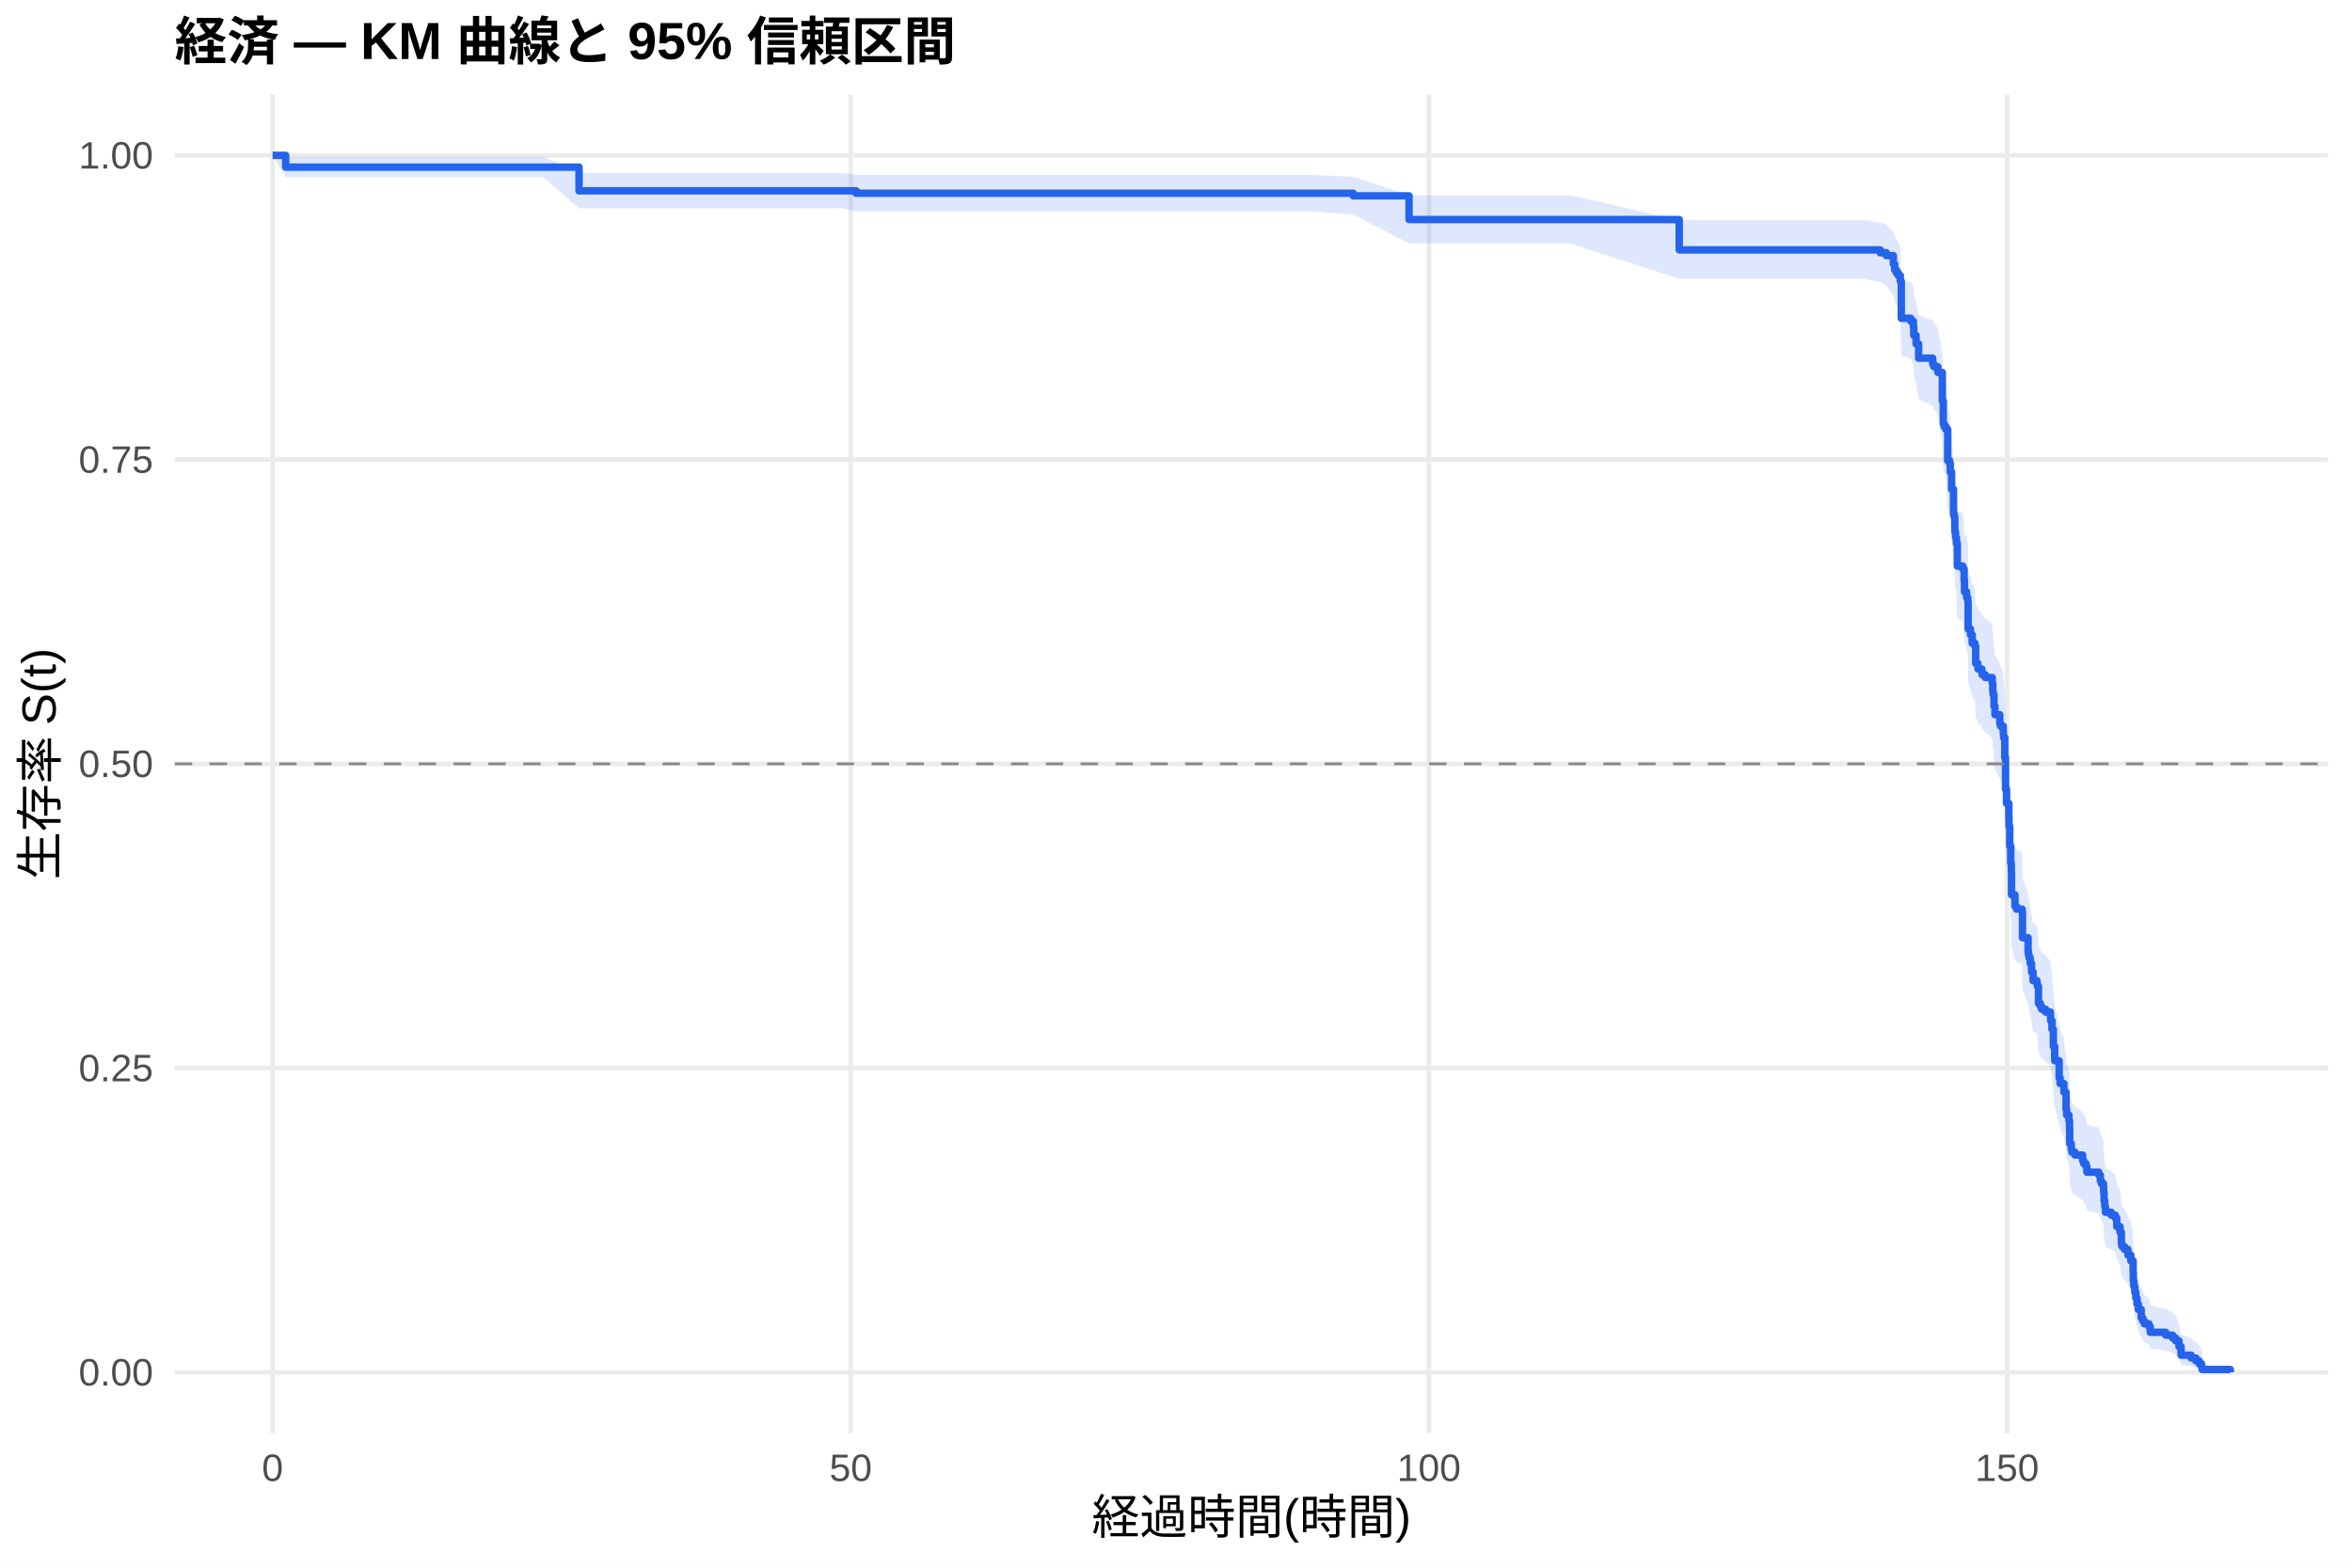
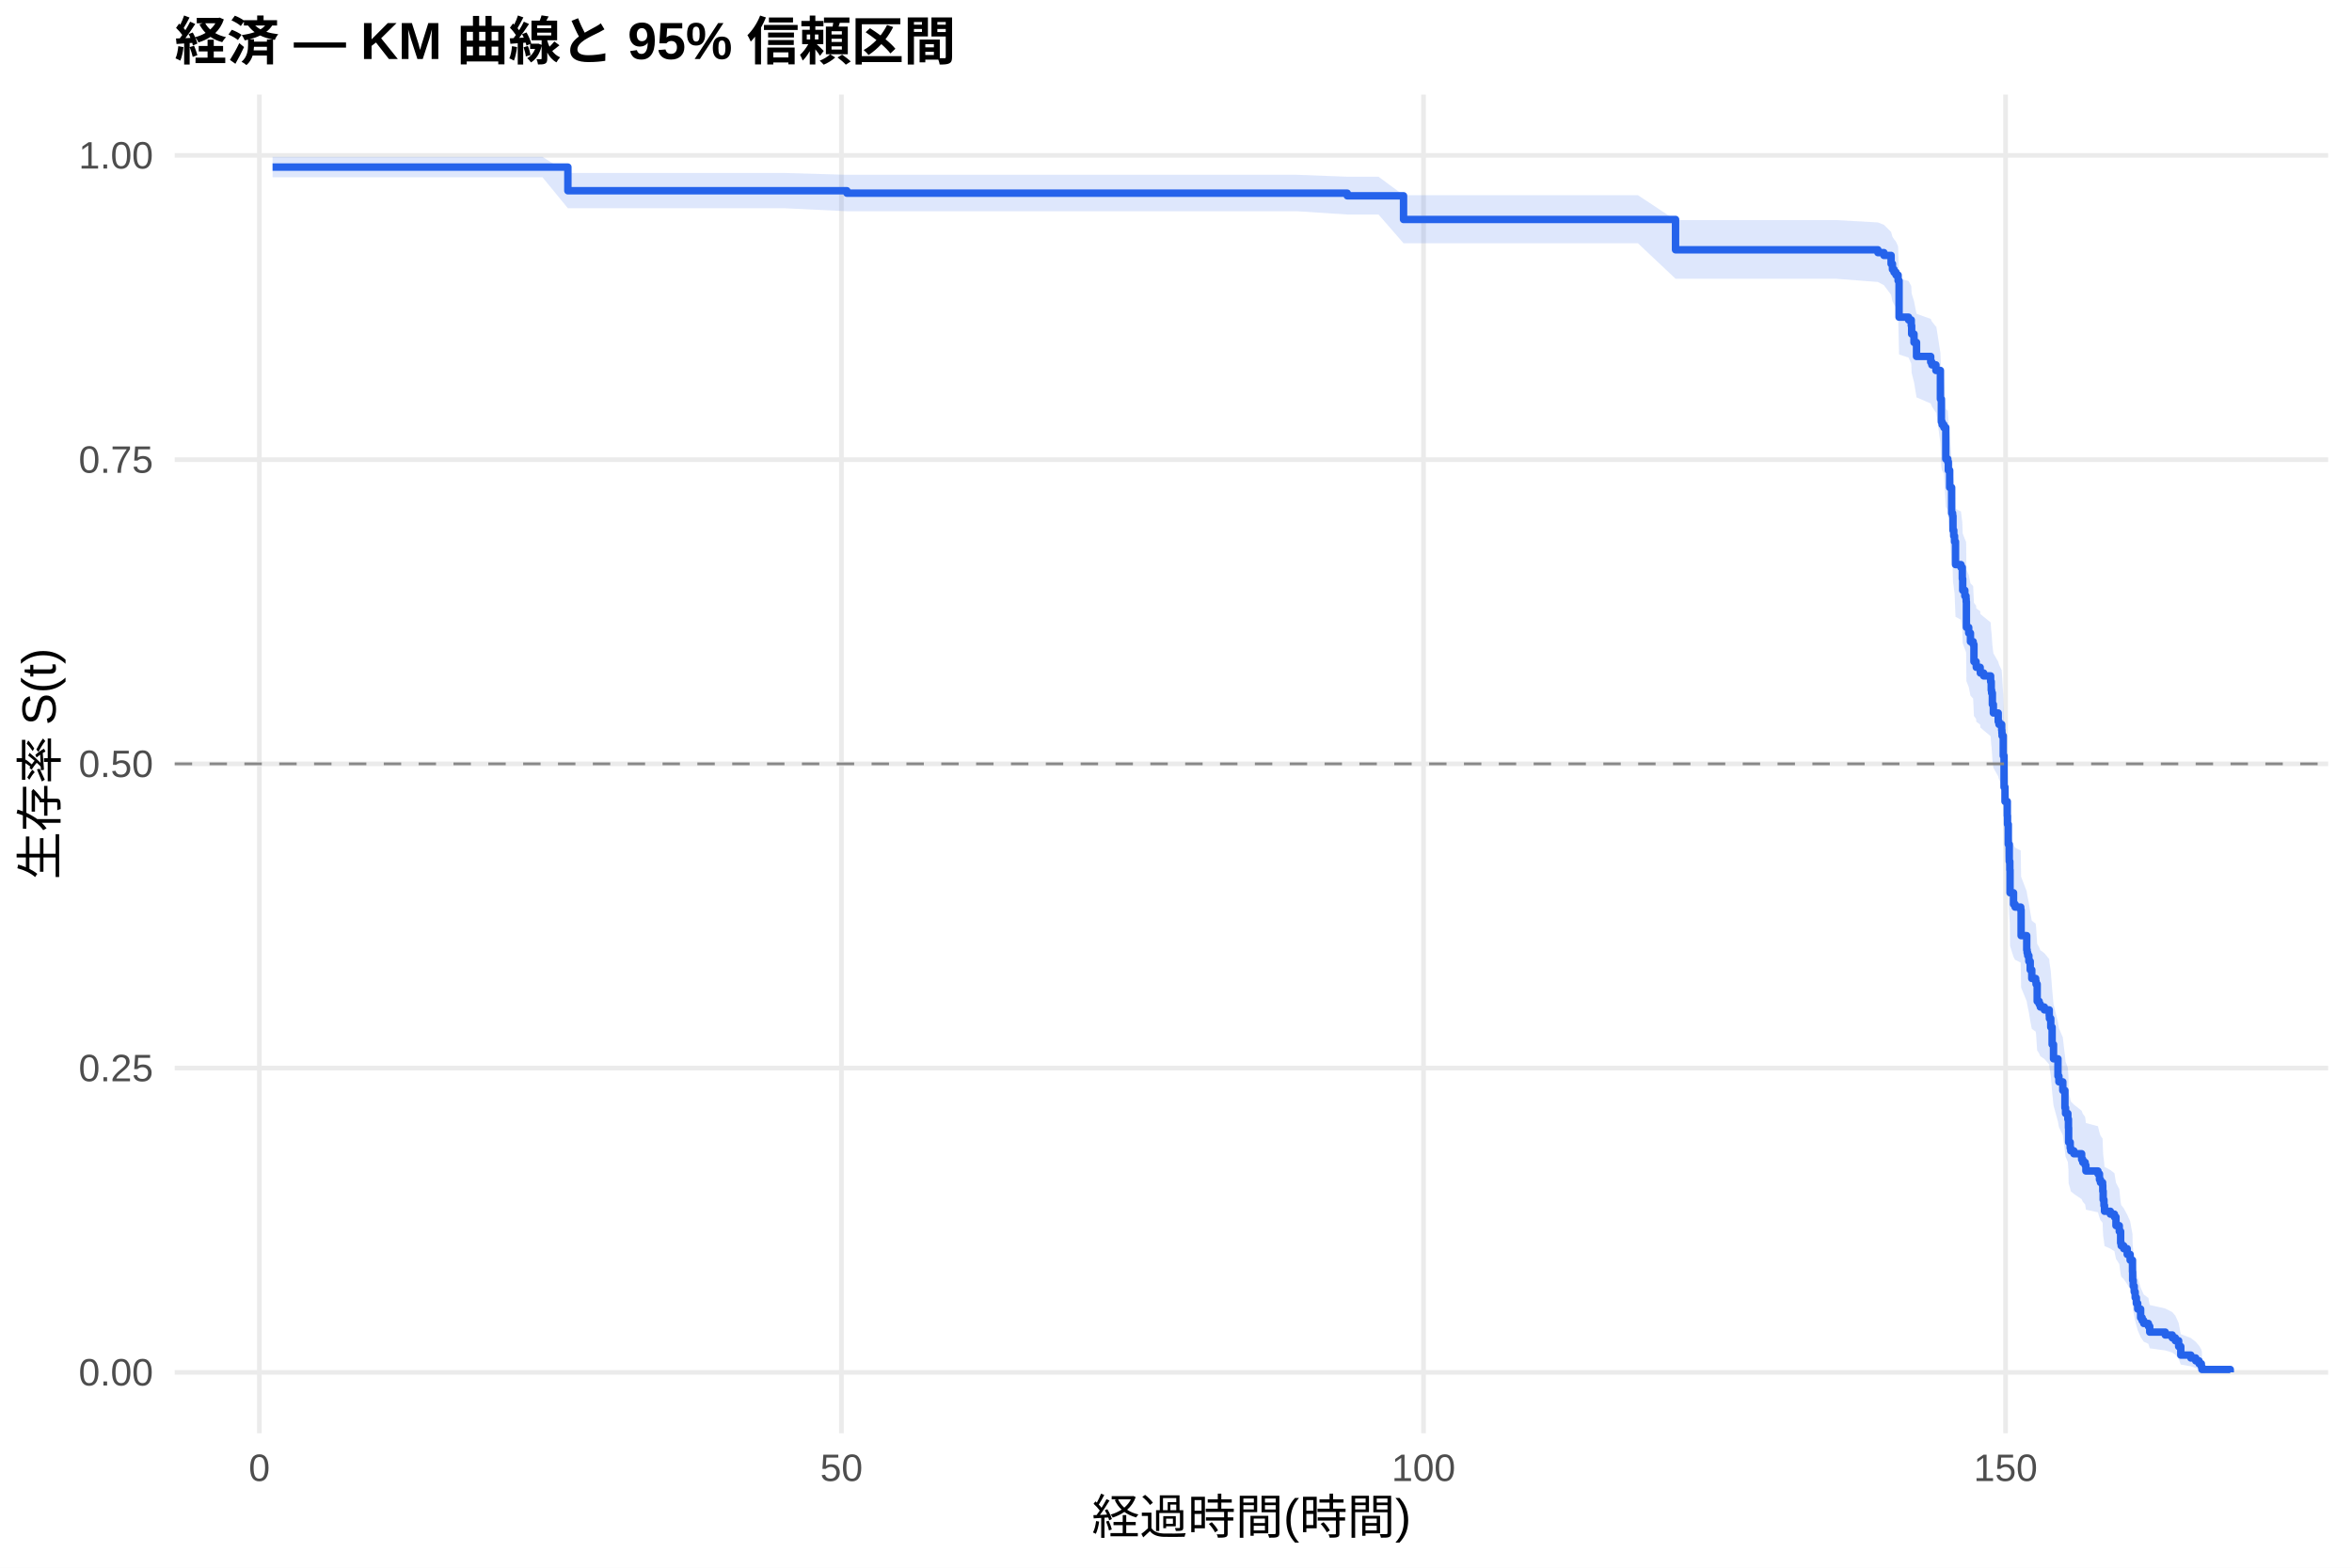
<svg xmlns="http://www.w3.org/2000/svg" width="540.00pt" height="360.00pt" viewBox="0 0 540.00 360.00">
  <g class="svglite">
    <defs>
      <style type="text/css">
    .svglite line, .svglite polyline, .svglite polygon, .svglite path, .svglite rect, .svglite circle {
      fill: none;
      stroke: #000000;
      stroke-linecap: round;
      stroke-linejoin: round;
      stroke-miterlimit: 10.00;
    }
    .svglite text {
      white-space: pre;
    }
    .svglite g.glyphgroup path {
      fill: inherit;
      stroke: none;
    }
  </style>
    </defs>
    <rect width="100%" height="100%" style="stroke: none; fill: #FFFFFF;" />
    <defs>
      <clipPath id="cpMC4wMHw1NDAuMDB8MC4wMHwzNjAuMDA=">
        <rect x="0.00" y="0.00" width="540.00" height="360.00" />
      </clipPath>
    </defs>
    <g clip-path="url(#cpMC4wMHw1NDAuMDB8MC4wMHwzNjAuMDA=)">
      <rect x="0" y="0.00" width="540.00" height="360.00" style="stroke-width: 1.07; stroke: none; fill: #FFFFFF;" />
    </g>
    <defs>
      <clipPath id="cpNDAuMTF8NTM0LjUyfDIxLjcxfDMyOS4xMg==">
        <rect x="40.11" y="21.71" width="494.41" height="307.41" />
      </clipPath>
    </defs>
    <g clip-path="url(#cpNDAuMTF8NTM0LjUyfDIxLjcxfDMyOS4xMg==)">
      <polyline points="40.11,315.14 534.52,315.14 " style="stroke-width: 1.07; stroke: #EBEBEB; stroke-linecap: butt;" />
      <polyline points="40.11,245.28 534.52,245.28 " style="stroke-width: 1.07; stroke: #EBEBEB; stroke-linecap: butt;" />
      <polyline points="40.11,175.41 534.52,175.41 " style="stroke-width: 1.07; stroke: #EBEBEB; stroke-linecap: butt;" />
      <polyline points="40.11,105.55 534.52,105.55 " style="stroke-width: 1.07; stroke: #EBEBEB; stroke-linecap: butt;" />
      <polyline points="40.11,35.68 534.52,35.68 " style="stroke-width: 1.07; stroke: #EBEBEB; stroke-linecap: butt;" />
-       <polyline points="62.58,329.12 62.58,21.71 " style="stroke-width: 1.07; stroke: #EBEBEB; stroke-linecap: butt;" />
-       <polyline points="195.32,329.12 195.32,21.71 " style="stroke-width: 1.07; stroke: #EBEBEB; stroke-linecap: butt;" />
-       <polyline points="328.07,329.12 328.07,21.71 " style="stroke-width: 1.07; stroke: #EBEBEB; stroke-linecap: butt;" />
-       <polyline points="460.81,329.12 460.81,21.71 " style="stroke-width: 1.07; stroke: #EBEBEB; stroke-linecap: butt;" />
-       <polygon points="62.58,35.68 65.59,36.02 82.01,36.02 110.55,36.02 124.75,36.02 132.94,39.73 134.88,39.73 148.33,39.73 165.77,39.73 185.55,39.73 193.73,39.73 196.56,40.15 205.15,40.15 220.46,40.15 239.97,40.15 255.90,40.15 267.76,40.15 282.67,40.15 301.21,40.15 310.68,40.60 323.51,44.84 327.62,44.84 340.85,44.84 360.37,44.84 385.54,50.56 388.20,50.56 405.54,50.56 428.42,50.56 431.69,51.10 433.07,51.65 434.70,53.31 435.01,54.43 435.37,54.99 435.81,55.55 436.30,56.68 436.52,64.14 438.69,64.73 439.30,65.89 439.39,67.65 439.92,69.41 440.50,72.37 443.73,73.56 443.99,74.15 444.92,75.35 445.94,81.35 446.16,86.19 446.34,86.80 446.74,87.41 447.18,94.14 447.62,94.75 447.76,96.60 448.07,100.30 448.51,105.88 448.73,106.51 448.82,109.62 448.99,110.87 449.17,112.13 449.39,117.15 450.63,117.77 450.94,120.29 451.03,122.82 451.47,122.82 451.52,124.09 451.78,124.72 451.83,125.36 451.87,131.09 452.40,132.37 452.80,134.29 453.42,134.93 453.60,138.77 454.08,139.42 454.13,140.06 455.01,140.70 455.06,141.34 455.81,141.99 457.40,143.28 457.53,145.21 457.62,145.86 457.80,148.44 458.02,150.38 459.13,152.33 459.30,152.98 459.92,154.27 459.97,154.92 460.01,155.57 460.28,160.13 460.45,167.32 460.68,170.60 461.21,173.89 461.25,175.87 461.43,180.49 461.65,184.46 461.78,186.45 461.83,191.78 462.62,194.45 462.98,195.11 464.26,195.78 464.35,201.81 465.63,205.17 465.72,205.85 465.85,206.52 466.12,207.87 466.43,209.89 466.78,211.92 467.67,212.60 467.76,213.28 468.02,217.35 468.46,218.03 468.73,218.71 469.66,219.39 470.76,220.75 470.81,221.43 471.12,223.48 471.43,227.58 471.74,231.02 472.76,235.15 472.98,236.53 473.86,238.61 474.35,242.77 474.48,244.17 475.01,245.56 475.15,247.66 475.19,251.16 475.54,252.57 475.68,253.27 476.38,253.98 478.15,255.39 478.42,256.09 478.95,256.80 479.13,258.22 481.87,258.93 482.22,260.35 482.45,261.06 482.93,261.77 482.98,263.20 483.07,265.34 483.24,266.78 483.38,268.22 484.70,268.94 485.63,269.66 485.99,271.83 486.74,273.28 487.05,276.20 487.18,276.93 487.76,277.66 488.55,279.14 489.22,280.61 489.75,283.58 489.79,285.83 489.92,287.33 490.14,288.85 490.37,290.37 490.63,291.90 490.94,293.45 491.61,295.78 491.96,296.57 492.31,297.36 493.37,298.15 493.68,299.76 497.22,300.57 498.82,301.38 499.53,302.20 500.28,303.86 500.76,306.42 503.07,307.30 504.17,308.18 504.92,309.06 505.45,309.91 505.59,310.49 505.59,315.05 505.45,314.81 504.92,314.50 504.17,314.15 503.07,313.77 500.76,313.36 500.28,312.05 499.53,311.11 498.82,310.63 497.22,310.14 493.68,309.65 493.37,308.65 492.31,308.14 491.96,307.62 491.61,307.10 490.94,305.53 490.63,304.46 490.37,303.38 490.14,302.29 489.92,301.19 489.79,300.08 489.75,298.41 489.22,296.15 488.55,295.02 487.76,293.87 487.18,293.30 487.05,292.72 486.74,290.41 485.99,289.25 485.63,287.50 484.70,286.92 483.38,286.33 483.24,285.16 483.07,283.98 482.98,282.20 482.93,281.01 482.45,280.42 482.22,279.82 481.87,278.63 479.13,278.03 478.95,276.83 478.42,276.23 478.15,275.63 476.38,274.43 475.68,273.83 475.54,273.23 475.19,272.02 475.15,268.99 475.01,267.16 474.48,265.94 474.35,264.72 473.86,261.04 472.98,259.20 472.76,257.96 471.74,254.25 471.43,251.15 471.12,247.41 470.81,245.54 470.76,244.91 469.66,243.66 468.73,243.04 468.46,242.41 468.02,241.78 467.76,238.01 467.67,237.38 466.78,236.75 466.43,234.86 466.12,232.96 465.85,231.69 465.72,231.06 465.63,230.43 464.35,227.25 464.26,221.52 462.98,220.88 462.62,220.24 461.83,217.68 461.78,212.54 461.65,210.61 461.43,206.74 461.25,202.22 461.21,200.27 460.68,197.02 460.45,193.77 460.28,186.58 460.01,181.99 459.97,181.33 459.92,180.67 459.30,179.36 459.13,178.70 458.02,176.72 457.80,174.74 457.62,172.10 457.53,171.43 457.40,169.45 455.81,168.12 455.06,167.46 455.01,166.79 454.13,166.13 454.08,165.46 453.60,164.80 453.42,160.80 452.80,160.14 452.40,158.13 451.87,156.80 451.83,150.76 451.78,150.09 451.52,149.42 451.47,148.07 451.03,148.07 450.94,145.39 450.63,142.70 449.39,142.03 449.17,136.63 448.99,135.27 448.82,133.92 448.73,130.52 448.51,129.84 448.07,123.70 447.76,119.59 447.62,117.53 447.18,116.84 446.74,109.24 446.34,108.55 446.16,107.86 445.94,102.28 444.92,95.26 443.99,93.84 443.73,93.14 440.50,91.72 439.92,88.16 439.39,86.02 439.30,83.87 438.69,82.43 436.52,81.71 436.30,72.24 435.81,70.77 435.37,70.03 435.01,69.28 434.70,67.80 433.07,65.55 431.69,64.80 428.42,64.04 405.54,64.04 388.20,64.04 385.54,64.04 360.37,55.89 340.85,55.89 327.62,55.89 323.51,55.89 310.68,49.29 301.21,48.54 282.67,48.54 267.76,48.54 255.90,48.54 239.97,48.54 220.46,48.54 205.15,48.54 196.56,48.54 193.73,47.84 185.55,47.84 165.77,47.84 148.33,47.84 134.88,47.84 132.94,47.84 124.75,40.72 110.55,40.72 82.01,40.72 65.59,40.72 62.58,35.68 " style="stroke-width: 0.00; stroke: none; stroke-linecap: butt; fill: #2563EB; fill-opacity: 0.15;" />
-       <polyline points="62.58,35.68 65.59,36.02 82.01,36.02 110.55,36.02 124.75,36.02 132.94,39.73 134.88,39.73 148.33,39.73 165.77,39.73 185.55,39.73 193.73,39.73 196.56,40.15 205.15,40.15 220.46,40.15 239.97,40.15 255.90,40.15 267.76,40.15 282.67,40.15 301.21,40.15 310.68,40.60 323.51,44.84 327.62,44.84 340.85,44.84 360.37,44.84 385.54,50.56 388.20,50.56 405.54,50.56 428.42,50.56 431.69,51.10 433.07,51.65 434.70,53.31 435.01,54.43 435.37,54.99 435.81,55.55 436.30,56.68 436.52,64.14 438.69,64.73 439.30,65.89 439.39,67.65 439.92,69.41 440.50,72.37 443.73,73.56 443.99,74.15 444.92,75.35 445.94,81.35 446.16,86.19 446.34,86.80 446.74,87.41 447.18,94.14 447.62,94.75 447.76,96.60 448.07,100.30 448.51,105.88 448.73,106.51 448.82,109.62 448.99,110.87 449.17,112.13 449.39,117.15 450.63,117.77 450.94,120.29 451.03,122.82 451.47,122.82 451.52,124.09 451.78,124.72 451.83,125.36 451.87,131.09 452.40,132.37 452.80,134.29 453.42,134.93 453.60,138.77 454.08,139.42 454.13,140.06 455.01,140.70 455.06,141.34 455.81,141.99 457.40,143.28 457.53,145.21 457.62,145.86 457.80,148.44 458.02,150.38 459.13,152.33 459.30,152.98 459.92,154.27 459.97,154.92 460.01,155.57 460.28,160.13 460.45,167.32 460.68,170.60 461.21,173.89 461.25,175.87 461.43,180.49 461.65,184.46 461.78,186.45 461.83,191.78 462.62,194.45 462.98,195.11 464.26,195.78 464.35,201.81 465.63,205.17 465.72,205.85 465.85,206.52 466.12,207.87 466.43,209.89 466.78,211.92 467.67,212.60 467.76,213.28 468.02,217.35 468.46,218.03 468.73,218.71 469.66,219.39 470.76,220.75 470.81,221.43 471.12,223.48 471.43,227.58 471.74,231.02 472.76,235.15 472.98,236.53 473.86,238.61 474.35,242.77 474.48,244.17 475.01,245.56 475.15,247.66 475.19,251.16 475.54,252.57 475.68,253.27 476.38,253.98 478.15,255.39 478.42,256.09 478.95,256.80 479.13,258.22 481.87,258.93 482.22,260.35 482.45,261.06 482.93,261.77 482.98,263.20 483.07,265.34 483.24,266.78 483.38,268.22 484.70,268.94 485.63,269.66 485.99,271.83 486.74,273.28 487.05,276.20 487.18,276.93 487.76,277.66 488.55,279.14 489.22,280.61 489.75,283.58 489.79,285.83 489.92,287.33 490.14,288.85 490.37,290.37 490.63,291.90 490.94,293.45 491.61,295.78 491.96,296.57 492.31,297.36 493.37,298.15 493.68,299.76 497.22,300.57 498.82,301.38 499.53,302.20 500.28,303.86 500.76,306.42 503.07,307.30 504.17,308.18 504.92,309.06 505.45,309.91 505.59,310.49 " style="stroke-width: 1.07; stroke: none; stroke-linecap: butt;" />
-       <polyline points="505.59,315.05 505.45,314.81 504.92,314.50 504.17,314.15 503.07,313.77 500.76,313.36 500.28,312.05 499.53,311.11 498.82,310.63 497.22,310.14 493.68,309.65 493.37,308.65 492.31,308.14 491.96,307.62 491.61,307.10 490.94,305.53 490.63,304.46 490.37,303.38 490.14,302.29 489.92,301.19 489.79,300.08 489.75,298.41 489.22,296.15 488.55,295.02 487.76,293.87 487.18,293.30 487.05,292.72 486.74,290.41 485.99,289.25 485.63,287.50 484.70,286.92 483.38,286.33 483.24,285.16 483.07,283.98 482.98,282.20 482.93,281.01 482.45,280.42 482.22,279.82 481.87,278.63 479.13,278.03 478.95,276.83 478.42,276.23 478.15,275.63 476.38,274.43 475.68,273.83 475.54,273.23 475.19,272.02 475.15,268.99 475.01,267.16 474.48,265.94 474.35,264.72 473.86,261.04 472.98,259.20 472.76,257.96 471.74,254.25 471.43,251.15 471.12,247.41 470.81,245.54 470.76,244.91 469.66,243.66 468.73,243.04 468.46,242.41 468.02,241.78 467.76,238.01 467.67,237.38 466.78,236.75 466.43,234.86 466.12,232.96 465.85,231.69 465.72,231.06 465.63,230.43 464.35,227.25 464.26,221.52 462.98,220.88 462.62,220.24 461.83,217.68 461.78,212.54 461.65,210.61 461.43,206.74 461.25,202.22 461.21,200.27 460.68,197.02 460.45,193.77 460.28,186.58 460.01,181.99 459.97,181.33 459.92,180.67 459.30,179.36 459.13,178.70 458.02,176.72 457.80,174.74 457.62,172.10 457.53,171.43 457.40,169.45 455.81,168.12 455.06,167.46 455.01,166.79 454.13,166.13 454.08,165.46 453.60,164.80 453.42,160.80 452.80,160.14 452.40,158.13 451.87,156.80 451.83,150.76 451.78,150.09 451.52,149.42 451.47,148.07 451.03,148.07 450.94,145.39 450.63,142.70 449.39,142.03 449.17,136.63 448.99,135.27 448.82,133.92 448.73,130.52 448.51,129.84 448.07,123.70 447.76,119.59 447.62,117.53 447.18,116.84 446.74,109.24 446.34,108.55 446.16,107.86 445.94,102.28 444.92,95.26 443.99,93.84 443.73,93.14 440.50,91.72 439.92,88.16 439.39,86.02 439.30,83.87 438.69,82.43 436.52,81.71 436.30,72.24 435.81,70.77 435.37,70.03 435.01,69.28 434.70,67.80 433.07,65.55 431.69,64.80 428.42,64.04 405.54,64.04 388.20,64.04 385.54,64.04 360.37,55.89 340.85,55.89 327.62,55.89 323.51,55.89 310.68,49.29 301.21,48.54 282.67,48.54 267.76,48.54 255.90,48.54 239.97,48.54 220.46,48.54 205.15,48.54 196.56,48.54 193.73,47.84 185.55,47.84 165.77,47.84 148.33,47.84 134.88,47.84 132.94,47.84 124.75,40.72 110.55,40.72 82.01,40.72 65.59,40.72 62.58,35.68 " style="stroke-width: 1.07; stroke: none; stroke-linecap: butt;" />
-       <polyline points="62.58,35.68 65.59,35.68 65.59,38.38 82.01,38.38 82.01,38.38 110.55,38.38 110.55,38.38 124.75,38.38 124.75,38.38 132.94,38.38 132.94,43.82 134.88,43.82 134.88,43.82 148.33,43.82 148.33,43.82 165.77,43.82 165.77,43.82 185.55,43.82 185.55,43.82 193.73,43.82 193.73,43.82 196.56,43.82 196.56,44.38 205.15,44.38 205.15,44.38 220.46,44.38 220.46,44.38 239.97,44.38 239.97,44.38 255.90,44.38 255.90,44.38 267.76,44.38 267.76,44.38 282.67,44.38 282.67,44.38 301.21,44.38 301.21,44.38 310.68,44.38 310.68,44.98 323.51,44.98 323.51,50.42 327.62,50.42 327.62,50.42 340.85,50.42 340.85,50.42 360.37,50.42 360.37,50.42 385.54,50.42 385.54,57.39 388.20,57.39 388.20,57.39 405.54,57.39 405.54,57.39 428.42,57.39 428.42,57.39 431.69,57.39 431.69,58.04 433.07,58.04 433.07,58.69 434.70,58.69 434.70,60.66 435.01,60.66 435.01,61.97 435.37,61.97 435.37,62.62 435.81,62.62 435.81,63.27 436.30,63.27 436.30,64.58 436.52,64.58 436.52,73.09 438.69,73.09 438.69,73.74 439.30,73.74 439.30,75.05 439.39,75.05 439.39,77.01 439.92,77.01 439.92,78.97 440.50,78.97 440.50,82.25 443.73,82.25 443.73,83.55 443.99,83.55 443.99,84.21 444.92,84.21 444.92,85.52 445.94,85.52 445.94,92.06 446.16,92.06 446.16,97.29 446.34,97.29 446.34,97.95 446.74,97.95 446.74,98.60 447.18,98.60 447.18,105.80 447.62,105.80 447.62,106.45 447.76,106.45 447.76,108.41 448.07,108.41 448.07,112.34 448.51,112.34 448.51,118.23 448.73,118.23 448.73,118.88 448.82,118.88 448.82,122.15 448.99,122.15 448.99,123.46 449.17,123.46 449.17,124.77 449.39,124.77 449.39,130.00 450.63,130.00 450.63,130.66 450.94,130.66 450.94,133.27 451.03,133.27 451.03,135.89 451.47,135.89 451.47,135.89 451.52,135.89 451.52,137.20 451.78,137.20 451.78,137.86 451.83,137.86 451.83,138.52 451.87,138.52 451.87,144.43 452.40,144.43 452.40,145.74 452.80,145.74 452.80,147.71 453.42,147.71 453.42,148.37 453.60,148.37 453.60,152.31 454.08,152.31 454.08,152.96 454.13,152.96 454.13,153.62 455.01,153.62 455.01,154.28 455.06,154.28 455.06,154.93 455.81,154.93 455.81,155.59 457.40,155.59 457.40,156.90 457.53,156.90 457.53,158.87 457.62,158.87 457.62,159.53 457.80,159.53 457.80,162.15 458.02,162.15 458.02,164.12 459.13,164.12 459.13,166.09 459.30,166.09 459.30,166.75 459.92,166.75 459.92,168.06 459.97,168.06 459.97,168.72 460.01,168.72 460.01,169.38 460.28,169.38 460.28,173.97 460.45,173.97 460.45,181.20 460.68,181.20 460.68,184.48 461.21,184.48 461.21,187.76 461.25,187.76 461.25,189.73 461.43,189.73 461.43,194.33 461.65,194.33 461.65,198.27 461.78,198.27 461.78,200.24 461.83,200.24 461.83,205.49 462.62,205.49 462.62,208.12 462.98,208.12 462.98,208.77 464.26,208.77 464.26,209.43 464.35,209.43 464.35,215.34 465.63,215.34 465.63,218.62 465.72,218.62 465.72,219.28 465.85,219.28 465.85,219.94 466.12,219.94 466.12,221.25 466.43,221.25 466.43,223.22 466.78,223.22 466.78,225.19 467.67,225.19 467.67,225.84 467.76,225.84 467.76,226.50 468.02,226.50 468.02,230.44 468.46,230.44 468.46,231.10 468.73,231.10 468.73,231.75 469.66,231.75 469.66,232.41 470.76,232.41 470.76,233.72 470.81,233.72 470.81,234.38 471.12,234.38 471.12,236.35 471.43,236.35 471.43,240.29 471.74,240.29 471.74,243.57 472.76,243.57 472.76,247.51 472.98,247.51 472.98,248.83 473.86,248.83 473.86,250.80 474.35,250.80 474.35,254.74 474.48,254.74 474.48,256.05 475.01,256.05 475.01,257.36 475.15,257.36 475.15,259.33 475.19,259.33 475.19,262.61 475.54,262.61 475.54,263.93 475.68,263.93 475.68,264.58 476.38,264.58 476.38,265.24 478.15,265.24 478.15,266.55 478.42,266.55 478.42,267.21 478.95,267.21 478.95,267.87 479.13,267.87 479.13,269.18 481.87,269.18 481.87,269.84 482.22,269.84 482.22,271.15 482.45,271.15 482.45,271.81 482.93,271.81 482.93,272.46 482.98,272.46 482.98,273.78 483.07,273.78 483.07,275.75 483.24,275.75 483.24,277.06 483.38,277.06 483.38,278.37 484.70,278.37 484.70,279.03 485.63,279.03 485.63,279.69 485.99,279.69 485.99,281.66 486.74,281.66 486.74,282.97 487.05,282.97 487.05,285.60 487.18,285.60 487.18,286.25 487.76,286.25 487.76,286.91 488.55,286.91 488.55,288.22 489.22,288.22 489.22,289.54 489.75,289.54 489.75,292.16 489.79,292.16 489.79,294.13 489.92,294.13 489.92,295.44 490.14,295.44 490.14,296.76 490.37,296.76 490.37,298.07 490.63,298.07 490.63,299.38 490.94,299.38 490.94,300.70 491.61,300.70 491.61,302.67 491.96,302.67 491.96,303.32 492.31,303.32 492.31,303.98 493.37,303.98 493.37,304.64 493.68,304.64 493.68,305.95 497.22,305.95 497.22,306.61 498.82,306.61 498.82,307.26 499.53,307.26 499.53,307.92 500.28,307.92 500.28,309.23 500.76,309.23 500.76,311.20 503.07,311.20 503.07,311.86 504.17,311.86 504.17,312.52 504.92,312.52 504.92,313.17 505.45,313.17 505.45,313.83 505.59,313.83 505.59,314.49 512.05,314.49 512.05,315.14 " style="stroke-width: 1.71; stroke: #2563EB; stroke-linecap: butt;" />
+       <polyline points="59.55,329.12 59.55,21.71 " style="stroke-width: 1.07; stroke: #EBEBEB; stroke-linecap: butt;" />
+       <polyline points="193.19,329.12 193.19,21.71 " style="stroke-width: 1.07; stroke: #EBEBEB; stroke-linecap: butt;" />
+       <polyline points="326.83,329.12 326.83,21.71 " style="stroke-width: 1.07; stroke: #EBEBEB; stroke-linecap: butt;" />
+       <polyline points="460.46,329.12 460.46,21.71 " style="stroke-width: 1.07; stroke: #EBEBEB; stroke-linecap: butt;" />
+       <polygon points="62.58,36.02 76.26,36.02 95.81,36.02 124.55,36.02 130.38,39.72 138.84,39.72 149.05,39.72 162.59,39.72 180.14,39.72 194.44,40.14 200.05,40.14 208.29,40.14 219.78,40.14 235.20,40.14 254.84,40.14 270.88,40.14 282.82,40.14 297.83,40.14 309.32,40.58 316.49,40.58 322.24,44.82 343.09,44.82 356.41,44.82 376.05,44.82 384.69,50.54 404.07,50.54 421.53,50.54 431.15,51.08 432.53,51.62 434.18,53.26 434.49,54.36 434.85,54.92 435.30,55.47 435.79,56.59 436.01,63.95 438.19,64.52 438.81,65.67 438.90,67.40 439.44,69.14 440.02,72.06 443.27,73.23 443.54,73.82 444.47,74.99 444.56,74.99 445.50,81.00 445.72,85.84 445.90,86.45 446.30,87.06 446.74,93.79 447.19,94.40 447.32,96.25 447.63,99.96 448.08,105.55 448.30,106.17 448.39,109.29 448.57,110.54 448.75,111.80 448.97,116.82 450.22,117.45 450.53,119.97 450.62,122.50 451.11,123.77 451.38,124.40 451.42,125.04 451.47,130.76 452.00,132.03 452.40,133.95 453.02,134.58 453.20,138.42 453.69,139.07 453.74,139.71 454.63,140.35 454.67,140.99 455.43,141.63 457.03,142.92 457.17,144.85 457.26,145.49 457.43,148.07 457.66,150.01 458.77,151.95 458.95,152.60 459.57,153.89 459.62,154.54 459.66,155.19 459.93,159.74 460.11,166.91 460.33,170.19 460.86,173.47 460.91,175.44 461.09,180.05 461.31,184.02 461.44,186.01 461.49,191.32 462.29,193.98 462.65,194.65 463.94,195.32 464.03,201.33 465.32,204.69 465.41,205.36 465.54,206.03 465.81,207.38 466.12,209.40 466.48,211.42 467.37,212.10 467.46,212.77 467.72,216.83 467.77,216.83 468.17,217.52 468.44,218.20 469.37,218.88 470.49,220.25 470.53,220.94 470.84,222.99 471.15,227.12 471.47,230.57 472.49,234.72 472.71,236.11 473.60,238.20 474.09,242.38 474.23,243.78 474.76,245.18 474.90,247.29 474.94,250.81 475.30,252.23 475.43,252.93 476.14,253.64 477.93,255.06 478.19,255.77 478.73,256.48 478.91,257.90 481.67,258.62 482.02,260.05 482.25,260.76 482.74,261.48 482.78,262.91 482.87,265.07 483.05,266.51 483.18,267.96 484.52,268.68 485.45,269.41 485.81,271.59 486.57,273.05 486.88,275.98 487.01,276.72 487.59,277.45 488.39,278.93 489.06,280.42 489.60,283.40 489.64,285.66 489.77,287.17 490.00,288.70 490.22,290.23 490.49,291.77 490.80,293.32 491.47,295.67 491.82,296.46 492.18,297.26 493.25,298.06 493.56,299.67 497.12,300.48 498.73,301.30 499.44,302.13 500.20,303.80 500.69,306.37 503.00,307.25 504.12,308.14 504.88,309.02 505.41,309.88 505.54,310.46 505.54,315.05 505.41,314.81 504.88,314.50 504.12,314.15 503.00,313.76 500.69,313.35 500.20,312.03 499.44,311.09 498.73,310.60 497.12,310.11 493.56,309.62 493.25,308.61 492.18,308.09 491.82,307.57 491.47,307.05 490.80,305.47 490.49,304.39 490.22,303.30 490.00,302.21 489.77,301.10 489.64,299.99 489.60,298.30 489.06,296.03 488.39,294.89 487.59,293.74 487.01,293.16 486.88,292.58 486.57,290.26 485.81,289.09 485.45,287.32 484.52,286.74 483.18,286.14 483.05,284.96 482.87,283.77 482.78,281.99 482.74,280.79 482.25,280.19 482.02,279.59 481.67,278.39 478.91,277.79 478.73,276.58 478.19,275.98 477.93,275.38 476.14,274.16 475.43,273.56 475.30,272.95 474.94,271.73 474.90,268.68 474.76,266.84 474.23,265.62 474.09,264.39 473.60,260.68 472.71,258.82 472.49,257.58 471.47,253.85 471.15,250.72 470.84,246.96 470.53,245.07 470.49,244.44 469.37,243.18 468.44,242.55 468.17,241.92 467.77,241.29 467.72,241.29 467.46,237.52 467.37,236.89 466.48,236.26 466.12,234.37 465.81,232.47 465.54,231.21 465.41,230.58 465.32,229.94 464.03,226.77 463.94,221.05 462.65,220.41 462.29,219.77 461.49,217.21 461.44,212.09 461.31,210.16 461.09,206.29 460.91,201.77 460.86,199.83 460.33,196.59 460.11,193.33 459.93,186.16 459.66,181.57 459.62,180.91 459.57,180.26 458.95,178.94 458.77,178.29 457.66,176.31 457.43,174.33 457.26,171.69 457.17,171.03 457.03,169.05 455.43,167.72 454.67,167.06 454.63,166.40 453.74,165.73 453.69,165.07 453.20,164.41 453.02,160.42 452.40,159.75 452.00,157.75 451.47,156.42 451.42,150.39 451.38,149.72 451.11,149.05 450.62,147.70 450.53,145.01 450.22,142.32 448.97,141.64 448.75,136.23 448.57,134.87 448.39,133.51 448.30,130.11 448.08,129.43 447.63,123.27 447.32,119.15 447.19,117.08 446.74,116.39 446.30,108.77 445.90,108.07 445.72,107.37 445.50,101.78 444.56,94.73 444.47,94.73 443.54,93.34 443.27,92.65 440.02,91.25 439.44,87.75 438.90,85.64 438.81,83.52 438.19,82.11 436.01,81.40 435.79,72.08 435.30,70.63 434.85,69.90 434.49,69.17 434.18,67.70 432.53,65.49 431.15,64.75 421.53,64.01 404.07,64.01 384.69,64.01 376.05,55.86 356.41,55.86 343.09,55.86 322.24,55.86 316.49,49.26 309.32,49.26 297.83,48.51 282.82,48.51 270.88,48.51 254.84,48.51 235.20,48.51 219.78,48.51 208.29,48.51 200.05,48.51 194.44,48.51 180.14,47.82 162.59,47.82 149.05,47.82 138.84,47.82 130.38,47.82 124.55,40.71 95.81,40.71 76.26,40.71 62.58,40.71 " style="stroke-width: 0.00; stroke: none; stroke-linecap: butt; fill: #2563EB; fill-opacity: 0.15;" />
+       <polyline points="62.58,36.02 76.26,36.02 95.81,36.02 124.55,36.02 130.38,39.72 138.84,39.72 149.05,39.72 162.59,39.72 180.14,39.72 194.44,40.14 200.05,40.14 208.29,40.14 219.78,40.14 235.20,40.14 254.84,40.14 270.88,40.14 282.82,40.14 297.83,40.14 309.32,40.58 316.49,40.58 322.24,44.82 343.09,44.82 356.41,44.82 376.05,44.82 384.69,50.54 404.07,50.54 421.53,50.54 431.15,51.08 432.53,51.62 434.18,53.26 434.49,54.36 434.85,54.92 435.30,55.47 435.79,56.59 436.01,63.95 438.19,64.52 438.81,65.67 438.90,67.40 439.44,69.14 440.02,72.06 443.27,73.23 443.54,73.82 444.47,74.99 444.56,74.99 445.50,81.00 445.72,85.84 445.90,86.45 446.30,87.06 446.74,93.79 447.19,94.40 447.32,96.25 447.63,99.96 448.08,105.55 448.30,106.17 448.39,109.29 448.57,110.54 448.75,111.80 448.97,116.82 450.22,117.45 450.53,119.97 450.62,122.50 451.11,123.77 451.38,124.40 451.42,125.04 451.47,130.76 452.00,132.03 452.40,133.95 453.02,134.58 453.20,138.42 453.69,139.07 453.74,139.71 454.63,140.35 454.67,140.99 455.43,141.63 457.03,142.92 457.17,144.85 457.26,145.49 457.43,148.07 457.66,150.01 458.77,151.95 458.95,152.60 459.57,153.89 459.62,154.54 459.66,155.19 459.93,159.74 460.11,166.91 460.33,170.19 460.86,173.47 460.91,175.44 461.09,180.05 461.31,184.02 461.44,186.01 461.49,191.32 462.29,193.98 462.65,194.65 463.94,195.32 464.03,201.33 465.32,204.69 465.41,205.36 465.54,206.03 465.81,207.38 466.12,209.40 466.48,211.42 467.37,212.10 467.46,212.77 467.72,216.83 467.77,216.83 468.17,217.52 468.44,218.20 469.37,218.88 470.49,220.25 470.53,220.94 470.84,222.99 471.15,227.12 471.47,230.57 472.49,234.72 472.71,236.11 473.60,238.20 474.09,242.38 474.23,243.78 474.76,245.18 474.90,247.29 474.94,250.81 475.30,252.23 475.43,252.93 476.14,253.64 477.93,255.06 478.19,255.77 478.73,256.48 478.91,257.90 481.67,258.62 482.02,260.05 482.25,260.76 482.74,261.48 482.78,262.91 482.87,265.07 483.05,266.51 483.18,267.96 484.52,268.68 485.45,269.41 485.81,271.59 486.57,273.05 486.88,275.98 487.01,276.72 487.59,277.45 488.39,278.93 489.06,280.42 489.60,283.40 489.64,285.66 489.77,287.17 490.00,288.70 490.22,290.23 490.49,291.77 490.80,293.32 491.47,295.67 491.82,296.46 492.18,297.26 493.25,298.06 493.56,299.67 497.12,300.48 498.73,301.30 499.44,302.13 500.20,303.80 500.69,306.37 503.00,307.25 504.12,308.14 504.88,309.02 505.41,309.88 505.54,310.46 " style="stroke-width: 1.07; stroke: none; stroke-linecap: butt;" />
+       <polyline points="505.54,315.05 505.41,314.81 504.88,314.50 504.12,314.15 503.00,313.76 500.69,313.35 500.20,312.03 499.44,311.09 498.73,310.60 497.12,310.11 493.56,309.62 493.25,308.61 492.18,308.09 491.82,307.57 491.47,307.05 490.80,305.47 490.49,304.39 490.22,303.30 490.00,302.21 489.77,301.10 489.64,299.99 489.60,298.30 489.06,296.03 488.39,294.89 487.59,293.74 487.01,293.16 486.88,292.58 486.57,290.26 485.81,289.09 485.45,287.32 484.52,286.74 483.18,286.14 483.05,284.96 482.87,283.77 482.78,281.99 482.74,280.79 482.25,280.19 482.02,279.59 481.67,278.39 478.91,277.79 478.73,276.58 478.19,275.98 477.93,275.38 476.14,274.16 475.43,273.56 475.30,272.95 474.94,271.73 474.90,268.68 474.76,266.84 474.23,265.62 474.09,264.39 473.60,260.68 472.71,258.82 472.49,257.58 471.47,253.85 471.15,250.72 470.84,246.96 470.53,245.07 470.49,244.44 469.37,243.18 468.44,242.55 468.17,241.92 467.77,241.29 467.72,241.29 467.46,237.52 467.37,236.89 466.48,236.26 466.12,234.37 465.81,232.47 465.54,231.21 465.41,230.58 465.32,229.94 464.03,226.77 463.94,221.05 462.65,220.41 462.29,219.77 461.49,217.21 461.44,212.09 461.31,210.16 461.09,206.29 460.91,201.77 460.86,199.83 460.33,196.59 460.11,193.33 459.93,186.16 459.66,181.57 459.62,180.91 459.57,180.26 458.95,178.94 458.77,178.29 457.66,176.31 457.43,174.33 457.26,171.69 457.17,171.03 457.03,169.05 455.43,167.72 454.67,167.06 454.63,166.40 453.74,165.73 453.69,165.07 453.20,164.41 453.02,160.42 452.40,159.75 452.00,157.75 451.47,156.42 451.42,150.39 451.38,149.72 451.11,149.05 450.62,147.70 450.53,145.01 450.22,142.32 448.97,141.64 448.75,136.23 448.57,134.87 448.39,133.51 448.30,130.11 448.08,129.43 447.63,123.27 447.32,119.15 447.19,117.08 446.74,116.39 446.30,108.77 445.90,108.07 445.72,107.37 445.50,101.78 444.56,94.73 444.47,94.73 443.54,93.34 443.27,92.65 440.02,91.25 439.44,87.75 438.90,85.64 438.81,83.52 438.19,82.11 436.01,81.40 435.79,72.08 435.30,70.63 434.85,69.90 434.49,69.17 434.18,67.70 432.53,65.49 431.15,64.75 421.53,64.01 404.07,64.01 384.69,64.01 376.05,55.86 356.41,55.86 343.09,55.86 322.24,55.86 316.49,49.26 309.32,49.26 297.83,48.51 282.82,48.51 270.88,48.51 254.84,48.51 235.20,48.51 219.78,48.51 208.29,48.51 200.05,48.51 194.44,48.51 180.14,47.82 162.59,47.82 149.05,47.82 138.84,47.82 130.38,47.82 124.55,40.71 95.81,40.71 76.26,40.71 62.58,40.71 " style="stroke-width: 1.07; stroke: none; stroke-linecap: butt;" />
+       <polyline points="62.58,38.37 76.26,38.37 76.26,38.37 95.81,38.37 95.81,38.37 124.55,38.37 124.55,38.37 130.38,38.37 130.38,43.80 138.84,43.80 138.84,43.80 149.05,43.80 149.05,43.80 162.59,43.80 162.59,43.80 180.14,43.80 180.14,43.80 194.44,43.80 194.44,44.36 200.05,44.36 200.05,44.36 208.29,44.36 208.29,44.36 219.78,44.36 219.78,44.36 235.20,44.36 235.20,44.36 254.84,44.36 254.84,44.36 270.88,44.36 270.88,44.36 282.82,44.36 282.82,44.36 297.83,44.36 297.83,44.36 309.32,44.36 309.32,44.96 316.49,44.96 316.49,44.96 322.24,44.96 322.24,50.40 343.09,50.40 343.09,50.40 356.41,50.40 356.41,50.40 376.05,50.40 376.05,50.40 384.69,50.40 384.69,57.36 404.07,57.36 404.07,57.36 421.53,57.36 421.53,57.36 431.15,57.36 431.15,58.01 432.53,58.01 432.53,58.65 434.18,58.65 434.18,60.59 434.49,60.59 434.49,61.87 434.85,61.87 434.85,62.52 435.30,62.52 435.30,63.16 435.79,63.16 435.79,64.45 436.01,64.45 436.01,72.83 438.19,72.83 438.19,73.47 438.81,73.47 438.81,74.76 438.90,74.76 438.90,76.70 439.44,76.70 439.44,78.63 440.02,78.63 440.02,81.85 443.27,81.85 443.27,83.14 443.54,83.14 443.54,83.79 444.47,83.79 444.47,85.07 444.56,85.07 444.56,85.07 445.50,85.07 445.50,91.63 445.72,91.63 445.72,96.87 445.90,96.87 445.90,97.53 446.30,97.53 446.30,98.18 446.74,98.18 446.74,105.39 447.19,105.39 447.19,106.05 447.32,106.05 447.32,108.02 447.63,108.02 447.63,111.95 448.08,111.95 448.08,117.85 448.30,117.85 448.30,118.50 448.39,118.50 448.39,121.78 448.57,121.78 448.57,123.09 448.75,123.09 448.75,124.40 448.97,124.40 448.97,129.65 450.22,129.65 450.22,130.30 450.53,130.30 450.53,132.92 450.62,132.92 450.62,135.55 451.11,135.55 451.11,136.86 451.38,136.86 451.38,137.51 451.42,137.51 451.42,138.17 451.47,138.17 451.47,144.07 452.00,144.07 452.00,145.38 452.40,145.38 452.40,147.34 453.02,147.34 453.02,148.00 453.20,148.00 453.20,151.93 453.69,151.93 453.69,152.59 453.74,152.59 453.74,153.24 454.63,153.24 454.63,153.90 454.67,153.90 454.67,154.55 455.43,154.55 455.43,155.21 457.03,155.21 457.03,156.52 457.17,156.52 457.17,158.49 457.26,158.49 457.26,159.14 457.43,159.14 457.43,161.76 457.66,161.76 457.66,163.73 458.77,163.73 458.77,165.70 458.95,165.70 458.95,166.35 459.57,166.35 459.57,167.66 459.62,167.66 459.62,168.32 459.66,168.32 459.66,168.97 459.93,168.97 459.93,173.56 460.11,173.56 460.11,180.77 460.33,180.77 460.33,184.05 460.86,184.05 460.86,187.33 460.91,187.33 460.91,189.29 461.09,189.29 461.09,193.88 461.31,193.88 461.31,197.81 461.44,197.81 461.44,199.78 461.49,199.78 461.49,205.02 462.29,205.02 462.29,207.65 462.65,207.65 462.65,208.30 463.94,208.30 463.94,208.96 464.03,208.96 464.03,214.86 465.32,214.86 465.32,218.13 465.41,218.13 465.41,218.79 465.54,218.79 465.54,219.44 465.81,219.44 465.81,220.76 466.12,220.76 466.12,222.72 466.48,222.72 466.48,224.69 467.37,224.69 467.37,225.34 467.46,225.34 467.46,226.00 467.72,226.00 467.72,229.93 467.77,229.93 467.77,229.93 468.17,229.93 468.17,230.59 468.44,230.59 468.44,231.25 469.37,231.25 469.37,231.91 470.49,231.91 470.49,233.23 470.53,233.23 470.53,233.90 470.84,233.90 470.84,235.88 471.15,235.88 471.15,239.84 471.47,239.84 471.47,243.14 472.49,243.14 472.49,247.11 472.71,247.11 472.71,248.43 473.60,248.43 473.60,250.41 474.09,250.41 474.09,254.37 474.23,254.37 474.23,255.69 474.76,255.69 474.76,257.01 474.90,257.01 474.90,259.00 474.94,259.00 474.94,262.30 475.30,262.30 475.30,263.62 475.43,263.62 475.43,264.28 476.14,264.28 476.14,264.94 477.93,264.94 477.93,266.26 478.19,266.26 478.19,266.92 478.73,266.92 478.73,267.58 478.91,267.58 478.91,268.90 481.67,268.90 481.67,269.56 482.02,269.56 482.02,270.89 482.25,270.89 482.25,271.55 482.74,271.55 482.74,272.21 482.78,272.21 482.78,273.53 482.87,273.53 482.87,275.51 483.05,275.51 483.05,276.83 483.18,276.83 483.18,278.15 484.52,278.15 484.52,278.81 485.45,278.81 485.45,279.47 485.81,279.47 485.81,281.45 486.57,281.45 486.57,282.78 486.88,282.78 486.88,285.42 487.01,285.42 487.01,286.08 487.59,286.08 487.59,286.74 488.39,286.74 488.39,288.06 489.06,288.06 489.06,289.38 489.60,289.38 489.60,292.02 489.64,292.02 489.64,294.01 489.77,294.01 489.77,295.33 490.00,295.33 490.00,296.65 490.22,296.65 490.22,297.97 490.49,297.97 490.49,299.29 490.80,299.29 490.80,300.61 491.47,300.61 491.47,302.59 491.82,302.59 491.82,303.25 492.18,303.25 492.18,303.91 493.25,303.91 493.25,304.57 493.56,304.57 493.56,305.90 497.12,305.90 497.12,306.56 498.73,306.56 498.73,307.22 499.44,307.22 499.44,307.88 500.20,307.88 500.20,309.20 500.69,309.20 500.69,311.18 503.00,311.18 503.00,311.84 504.12,311.84 504.12,312.50 504.88,312.50 504.88,313.16 505.41,313.16 505.41,313.82 505.54,313.82 505.54,314.48 512.05,314.48 512.05,315.14 " style="stroke-width: 1.71; stroke: #2563EB; stroke-linecap: butt;" />
      <line x1="40.11" y1="175.41" x2="534.52" y2="175.41" style="stroke-width: 0.64; stroke: #888888; stroke-dasharray: 4.00,4.00; stroke-linecap: butt;" />
    </g>
    <g clip-path="url(#cpMC4wMHw1NDAuMDB8MC4wMHwzNjAuMDA=)">
      <text x="35.18" y="318.17" text-anchor="end" style="font-size: 8.80px;fill: #4D4D4D; font-family: &quot;Liberation Sans&quot;;" textLength="17.11px" lengthAdjust="spacingAndGlyphs">0.00</text>
      <text x="35.18" y="248.30" text-anchor="end" style="font-size: 8.80px;fill: #4D4D4D; font-family: &quot;Liberation Sans&quot;;" textLength="17.11px" lengthAdjust="spacingAndGlyphs">0.25</text>
      <text x="35.18" y="178.44" text-anchor="end" style="font-size: 8.80px;fill: #4D4D4D; font-family: &quot;Liberation Sans&quot;;" textLength="17.11px" lengthAdjust="spacingAndGlyphs">0.50</text>
      <text x="35.18" y="108.57" text-anchor="end" style="font-size: 8.80px;fill: #4D4D4D; font-family: &quot;Liberation Sans&quot;;" textLength="17.11px" lengthAdjust="spacingAndGlyphs">0.75</text>
      <text x="35.18" y="38.71" text-anchor="end" style="font-size: 8.80px;fill: #4D4D4D; font-family: &quot;Liberation Sans&quot;;" textLength="17.11px" lengthAdjust="spacingAndGlyphs">1.00</text>
-       <text x="62.58" y="340.10" text-anchor="middle" style="font-size: 8.80px;fill: #4D4D4D; font-family: &quot;Liberation Sans&quot;;" textLength="4.89px" lengthAdjust="spacingAndGlyphs">0</text>
-       <text x="195.32" y="340.10" text-anchor="middle" style="font-size: 8.80px;fill: #4D4D4D; font-family: &quot;Liberation Sans&quot;;" textLength="9.78px" lengthAdjust="spacingAndGlyphs">50</text>
-       <text x="328.07" y="340.10" text-anchor="middle" style="font-size: 8.80px;fill: #4D4D4D; font-family: &quot;Liberation Sans&quot;;" textLength="14.67px" lengthAdjust="spacingAndGlyphs">100</text>
-       <text x="460.81" y="340.10" text-anchor="middle" style="font-size: 8.80px;fill: #4D4D4D; font-family: &quot;Liberation Sans&quot;;" textLength="14.67px" lengthAdjust="spacingAndGlyphs">150</text>
+       <text x="59.55" y="340.10" text-anchor="middle" style="font-size: 8.80px;fill: #4D4D4D; font-family: &quot;Liberation Sans&quot;;" textLength="4.89px" lengthAdjust="spacingAndGlyphs">0</text>
+       <text x="193.19" y="340.10" text-anchor="middle" style="font-size: 8.80px;fill: #4D4D4D; font-family: &quot;Liberation Sans&quot;;" textLength="9.78px" lengthAdjust="spacingAndGlyphs">50</text>
+       <text x="326.83" y="340.10" text-anchor="middle" style="font-size: 8.80px;fill: #4D4D4D; font-family: &quot;Liberation Sans&quot;;" textLength="14.67px" lengthAdjust="spacingAndGlyphs">100</text>
+       <text x="460.46" y="340.10" text-anchor="middle" style="font-size: 8.80px;fill: #4D4D4D; font-family: &quot;Liberation Sans&quot;;" textLength="14.67px" lengthAdjust="spacingAndGlyphs">150</text>
      <text x="287.32" y="352.24" text-anchor="middle" style="font-size: 11.00px; font-family: &quot;Liberation Sans&quot;;" textLength="73.31px" lengthAdjust="spacingAndGlyphs">経過時間(時間)</text>
      <text transform="translate(13.05,175.41) rotate(-90)" text-anchor="middle" style="font-size: 11.00px; font-family: &quot;Liberation Sans&quot;;" textLength="53.78px" lengthAdjust="spacingAndGlyphs">生存率 S(t)</text>
      <text x="40.11" y="13.74" style="font-size: 12.00px; font-weight: bold; font-family: &quot;Liberation Sans&quot;;" textLength="179.33px" lengthAdjust="spacingAndGlyphs">経済 — KM 曲線と 95% 信頼区間</text>
    </g>
  </g>
</svg>
